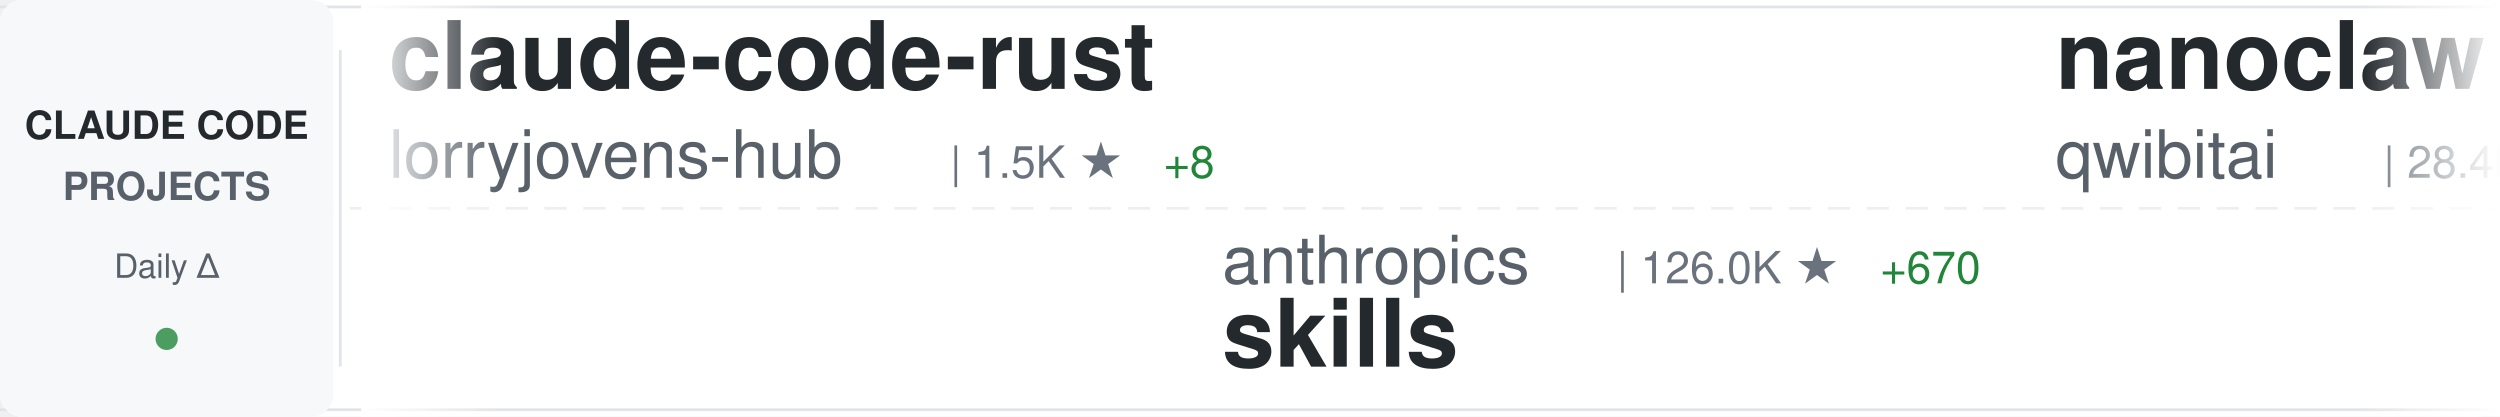
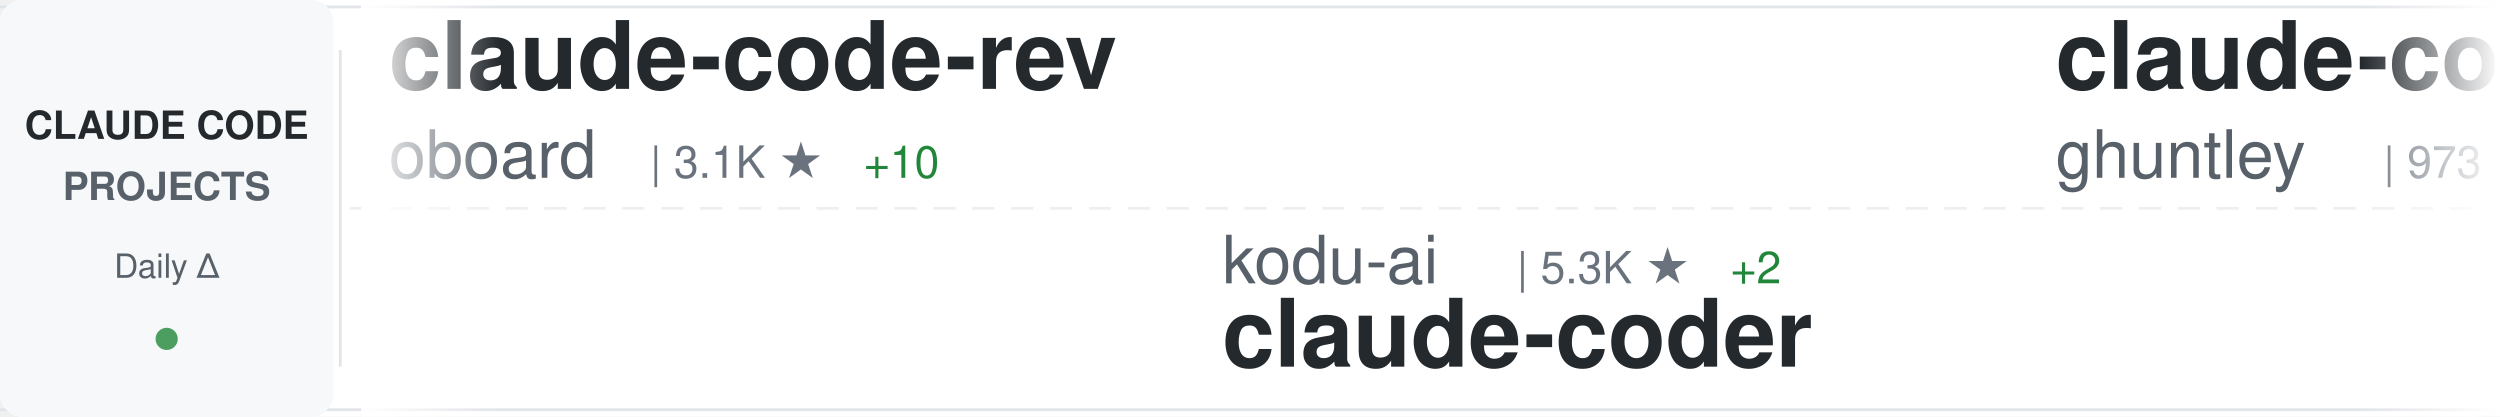
<svg xmlns="http://www.w3.org/2000/svg" width="900" height="150">
  <defs>
    <linearGradient id="awesomeLeftFade" x1="0%" y1="0%" x2="100%" y2="0%">
      <stop offset="0%" style="stop-color:#ffffff;stop-opacity:1" />
      <stop offset="100%" style="stop-color:#ffffff;stop-opacity:0" />
    </linearGradient>
    <linearGradient id="awesomeRightFade" x1="0%" y1="0%" x2="100%" y2="0%">
      <stop offset="0%" style="stop-color:#ffffff;stop-opacity:0" />
      <stop offset="100%" style="stop-color:#ffffff;stop-opacity:1" />
    </linearGradient>
  </defs>
  <rect width="900" height="150" fill="#ffffff" rx="8" />
  <rect x="0" y="2" width="900" height="1" fill="#e1e4e8" />
  <rect x="0" y="147" width="900" height="1" fill="#e1e4e8" />
  <line x1="0" y1="75" x2="900" y2="75" stroke="#e1e4e8" stroke-width="1" stroke-dasharray="8 6" opacity="0.6" />
  <rect x="0" y="0" width="120" height="150" fill="#f6f8fa" rx="8" />
  <text x="60" y="50" font-family="-apple-system, BlinkMacSystemFont, 'Segoe UI', Helvetica, Arial, sans-serif" font-size="14" font-weight="600" fill="#24292e" text-anchor="middle">CLAUDE CODE</text>
  <text x="60" y="72" font-family="-apple-system, BlinkMacSystemFont, 'Segoe UI', Helvetica, Arial, sans-serif" font-size="14" font-weight="600" fill="#586069" text-anchor="middle">PROJECTS</text>
  <text x="60" y="100" font-family="-apple-system, BlinkMacSystemFont, 'Segoe UI', Helvetica, Arial, sans-serif" font-size="12" font-weight="500" fill="#586069" text-anchor="middle">Daily Δ</text>
  <circle cx="60" cy="122" r="4" fill="#22863a" opacity="0.8" />
  <rect x="122" y="18" width="1" height="114" fill="#e1e4e8" />
  <clipPath id="awesomeTickerClip">
    <rect x="130" y="0" width="770" height="150" />
  </clipPath>
  <g clip-path="url(#awesomeTickerClip)">
    <g id="awesomeTickerItems">
      <animateTransform attributeName="transform" attributeType="XML" type="translate" from="0 0" to="-3000 0" dur="54s" repeatCount="indefinite" />
      <g transform="translate(0, 0)">
-         <text x="140" y="32" font-family="-apple-system, BlinkMacSystemFont, 'Segoe UI', Helvetica, Arial, sans-serif" font-size="34" font-weight="600" fill="#24292e">claude-code-rust</text>
-         <text x="140" y="64" font-family="-apple-system, BlinkMacSystemFont, 'Segoe UI', Helvetica, Arial, sans-serif" font-size="24" font-weight="400" fill="#586069">lorryjovens-hub</text>
-         <text x="342" y="64" font-family="-apple-system, BlinkMacSystemFont, 'Segoe UI', Helvetica, Arial, sans-serif" font-size="16" font-weight="500" fill="#6a737d">| 1.5K ★</text>
-         <text x="419" y="64" font-family="-apple-system, BlinkMacSystemFont, 'Segoe UI', Helvetica, Arial, sans-serif" font-size="16" font-weight="500" fill="#22863a"> +8</text>
+         <text x="140" y="32" font-family="-apple-system, BlinkMacSystemFont, 'Segoe UI', Helvetica, Arial, sans-serif" font-size="34" font-weight="600" fill="#24292e">claude-code-rev</text>
+         <text x="140" y="64" font-family="-apple-system, BlinkMacSystemFont, 'Segoe UI', Helvetica, Arial, sans-serif" font-size="24" font-weight="400" fill="#586069">oboard</text>
+         <text x="234" y="64" font-family="-apple-system, BlinkMacSystemFont, 'Segoe UI', Helvetica, Arial, sans-serif" font-size="16" font-weight="500" fill="#6a737d">| 3.1K ★</text>
+         <text x="311" y="64" font-family="-apple-system, BlinkMacSystemFont, 'Segoe UI', Helvetica, Arial, sans-serif" font-size="16" font-weight="500" fill="#22863a"> +10</text>
      </g>
      <g transform="translate(300, 0)">
-         <text x="140" y="102" font-family="-apple-system, BlinkMacSystemFont, 'Segoe UI', Helvetica, Arial, sans-serif" font-size="24" font-weight="400" fill="#586069">anthropics</text>
-         <text x="282" y="102" font-family="-apple-system, BlinkMacSystemFont, 'Segoe UI', Helvetica, Arial, sans-serif" font-size="16" font-weight="500" fill="#6a737d">| 126.0K ★</text>
-         <text x="377" y="102" font-family="-apple-system, BlinkMacSystemFont, 'Segoe UI', Helvetica, Arial, sans-serif" font-size="16" font-weight="500" fill="#22863a"> +670</text>
-         <text x="140" y="132" font-family="-apple-system, BlinkMacSystemFont, 'Segoe UI', Helvetica, Arial, sans-serif" font-size="34" font-weight="600" fill="#24292e">skills</text>
+         <text x="140" y="102" font-family="-apple-system, BlinkMacSystemFont, 'Segoe UI', Helvetica, Arial, sans-serif" font-size="24" font-weight="400" fill="#586069">kodu-ai</text>
+         <text x="246" y="102" font-family="-apple-system, BlinkMacSystemFont, 'Segoe UI', Helvetica, Arial, sans-serif" font-size="16" font-weight="500" fill="#6a737d">| 5.3K ★</text>
+         <text x="323" y="102" font-family="-apple-system, BlinkMacSystemFont, 'Segoe UI', Helvetica, Arial, sans-serif" font-size="16" font-weight="500" fill="#22863a"> +2</text>
+         <text x="140" y="132" font-family="-apple-system, BlinkMacSystemFont, 'Segoe UI', Helvetica, Arial, sans-serif" font-size="34" font-weight="600" fill="#24292e">claude-coder</text>
      </g>
      <g transform="translate(600, 0)">
-         <text x="140" y="32" font-family="-apple-system, BlinkMacSystemFont, 'Segoe UI', Helvetica, Arial, sans-serif" font-size="34" font-weight="600" fill="#24292e">nanoclaw</text>
-         <text x="140" y="64" font-family="-apple-system, BlinkMacSystemFont, 'Segoe UI', Helvetica, Arial, sans-serif" font-size="24" font-weight="400" fill="#586069">qwibitai</text>
-         <text x="258" y="64" font-family="-apple-system, BlinkMacSystemFont, 'Segoe UI', Helvetica, Arial, sans-serif" font-size="16" font-weight="500" fill="#6a737d">| 28.4K ★</text>
-         <text x="344" y="64" font-family="-apple-system, BlinkMacSystemFont, 'Segoe UI', Helvetica, Arial, sans-serif" font-size="16" font-weight="500" fill="#22863a"> +63</text>
+         <text x="140" y="32" font-family="-apple-system, BlinkMacSystemFont, 'Segoe UI', Helvetica, Arial, sans-serif" font-size="34" font-weight="600" fill="#24292e">claude-code-source-code-...</text>
+         <text x="140" y="64" font-family="-apple-system, BlinkMacSystemFont, 'Segoe UI', Helvetica, Arial, sans-serif" font-size="24" font-weight="400" fill="#586069">ghuntley</text>
+         <text x="258" y="64" font-family="-apple-system, BlinkMacSystemFont, 'Segoe UI', Helvetica, Arial, sans-serif" font-size="16" font-weight="500" fill="#6a737d">| 973 ★</text>
      </g>
      <g transform="translate(900, 0)">
-         <text x="140" y="102" font-family="-apple-system, BlinkMacSystemFont, 'Segoe UI', Helvetica, Arial, sans-serif" font-size="24" font-weight="400" fill="#586069">KimYx0207</text>
-         <text x="270" y="102" font-family="-apple-system, BlinkMacSystemFont, 'Segoe UI', Helvetica, Arial, sans-serif" font-size="16" font-weight="500" fill="#6a737d">| 3.6K ★</text>
-         <text x="347" y="102" font-family="-apple-system, BlinkMacSystemFont, 'Segoe UI', Helvetica, Arial, sans-serif" font-size="16" font-weight="500" fill="#22863a"> +26</text>
-         <text x="140" y="132" font-family="-apple-system, BlinkMacSystemFont, 'Segoe UI', Helvetica, Arial, sans-serif" font-size="34" font-weight="600" fill="#24292e">Claude-Code-x-OpenClaw-G...</text>
+         <text x="140" y="102" font-family="-apple-system, BlinkMacSystemFont, 'Segoe UI', Helvetica, Arial, sans-serif" font-size="24" font-weight="400" fill="#586069">carlvellotti</text>
+         <text x="306" y="102" font-family="-apple-system, BlinkMacSystemFont, 'Segoe UI', Helvetica, Arial, sans-serif" font-size="16" font-weight="500" fill="#6a737d">| 1.9K ★</text>
+         <text x="383" y="102" font-family="-apple-system, BlinkMacSystemFont, 'Segoe UI', Helvetica, Arial, sans-serif" font-size="16" font-weight="500" fill="#22863a"> +7</text>
+         <text x="140" y="132" font-family="-apple-system, BlinkMacSystemFont, 'Segoe UI', Helvetica, Arial, sans-serif" font-size="34" font-weight="600" fill="#24292e">claude-code-pm-course</text>
      </g>
      <g transform="translate(1200, 0)">
        <text x="140" y="32" font-family="-apple-system, BlinkMacSystemFont, 'Segoe UI', Helvetica, Arial, sans-serif" font-size="34" font-weight="600" fill="#24292e">claude-code</text>
-         <text x="140" y="64" font-family="-apple-system, BlinkMacSystemFont, 'Segoe UI', Helvetica, Arial, sans-serif" font-size="24" font-weight="400" fill="#586069">T-Lab-CUHKSZ</text>
-         <text x="306" y="64" font-family="-apple-system, BlinkMacSystemFont, 'Segoe UI', Helvetica, Arial, sans-serif" font-size="16" font-weight="500" fill="#6a737d">| 301 ★</text>
-         <text x="374" y="64" font-family="-apple-system, BlinkMacSystemFont, 'Segoe UI', Helvetica, Arial, sans-serif" font-size="16" font-weight="500" fill="#22863a"> +1</text>
+         <text x="140" y="64" font-family="-apple-system, BlinkMacSystemFont, 'Segoe UI', Helvetica, Arial, sans-serif" font-size="24" font-weight="400" fill="#586069">codeaashu</text>
+         <text x="270" y="64" font-family="-apple-system, BlinkMacSystemFont, 'Segoe UI', Helvetica, Arial, sans-serif" font-size="16" font-weight="500" fill="#6a737d">| 2.4K ★</text>
+         <text x="347" y="64" font-family="-apple-system, BlinkMacSystemFont, 'Segoe UI', Helvetica, Arial, sans-serif" font-size="16" font-weight="500" fill="#22863a"> +19</text>
      </g>
      <g transform="translate(1500, 0)">
-         <text x="140" y="102" font-family="-apple-system, BlinkMacSystemFont, 'Segoe UI', Helvetica, Arial, sans-serif" font-size="24" font-weight="400" fill="#586069">repowise-dev</text>
-         <text x="306" y="102" font-family="-apple-system, BlinkMacSystemFont, 'Segoe UI', Helvetica, Arial, sans-serif" font-size="16" font-weight="500" fill="#6a737d">| 981 ★</text>
-         <text x="374" y="102" font-family="-apple-system, BlinkMacSystemFont, 'Segoe UI', Helvetica, Arial, sans-serif" font-size="16" font-weight="500" fill="#22863a"> +5</text>
-         <text x="140" y="132" font-family="-apple-system, BlinkMacSystemFont, 'Segoe UI', Helvetica, Arial, sans-serif" font-size="34" font-weight="600" fill="#24292e">claude-code-prompts</text>
+         <text x="140" y="102" font-family="-apple-system, BlinkMacSystemFont, 'Segoe UI', Helvetica, Arial, sans-serif" font-size="24" font-weight="400" fill="#586069">slopus</text>
+         <text x="234" y="102" font-family="-apple-system, BlinkMacSystemFont, 'Segoe UI', Helvetica, Arial, sans-serif" font-size="16" font-weight="500" fill="#6a737d">| 19.5K ★</text>
+         <text x="320" y="102" font-family="-apple-system, BlinkMacSystemFont, 'Segoe UI', Helvetica, Arial, sans-serif" font-size="16" font-weight="500" fill="#22863a"> +118</text>
+         <text x="140" y="132" font-family="-apple-system, BlinkMacSystemFont, 'Segoe UI', Helvetica, Arial, sans-serif" font-size="34" font-weight="600" fill="#24292e">happy</text>
      </g>
      <g transform="translate(1800, 0)">
-         <text x="140" y="32" font-family="-apple-system, BlinkMacSystemFont, 'Segoe UI', Helvetica, Arial, sans-serif" font-size="34" font-weight="600" fill="#24292e">claude-code-guide</text>
-         <text x="140" y="64" font-family="-apple-system, BlinkMacSystemFont, 'Segoe UI', Helvetica, Arial, sans-serif" font-size="24" font-weight="400" fill="#586069">zebbern</text>
-         <text x="246" y="64" font-family="-apple-system, BlinkMacSystemFont, 'Segoe UI', Helvetica, Arial, sans-serif" font-size="16" font-weight="500" fill="#6a737d">| 4.1K ★</text>
-         <text x="323" y="64" font-family="-apple-system, BlinkMacSystemFont, 'Segoe UI', Helvetica, Arial, sans-serif" font-size="16" font-weight="500" fill="#22863a"> +4</text>
+         <text x="140" y="32" font-family="-apple-system, BlinkMacSystemFont, 'Segoe UI', Helvetica, Arial, sans-serif" font-size="34" font-weight="600" fill="#24292e">claude-code-templates</text>
+         <text x="140" y="64" font-family="-apple-system, BlinkMacSystemFont, 'Segoe UI', Helvetica, Arial, sans-serif" font-size="24" font-weight="400" fill="#586069">davila7</text>
+         <text x="246" y="64" font-family="-apple-system, BlinkMacSystemFont, 'Segoe UI', Helvetica, Arial, sans-serif" font-size="16" font-weight="500" fill="#6a737d">| 26.4K ★</text>
+         <text x="332" y="64" font-family="-apple-system, BlinkMacSystemFont, 'Segoe UI', Helvetica, Arial, sans-serif" font-size="16" font-weight="500" fill="#22863a"> +234</text>
      </g>
      <g transform="translate(2100, 0)">
-         <text x="140" y="102" font-family="-apple-system, BlinkMacSystemFont, 'Segoe UI', Helvetica, Arial, sans-serif" font-size="24" font-weight="400" fill="#586069">pengchengneo</text>
-         <text x="306" y="102" font-family="-apple-system, BlinkMacSystemFont, 'Segoe UI', Helvetica, Arial, sans-serif" font-size="16" font-weight="500" fill="#6a737d">| 1.3K ★</text>
-         <text x="383" y="102" font-family="-apple-system, BlinkMacSystemFont, 'Segoe UI', Helvetica, Arial, sans-serif" font-size="16" font-weight="500" fill="#22863a"> +3</text>
-         <text x="140" y="132" font-family="-apple-system, BlinkMacSystemFont, 'Segoe UI', Helvetica, Arial, sans-serif" font-size="34" font-weight="600" fill="#24292e">Claude-Code</text>
+         <text x="140" y="102" font-family="-apple-system, BlinkMacSystemFont, 'Segoe UI', Helvetica, Arial, sans-serif" font-size="24" font-weight="400" fill="#586069">ding113</text>
+         <text x="246" y="102" font-family="-apple-system, BlinkMacSystemFont, 'Segoe UI', Helvetica, Arial, sans-serif" font-size="16" font-weight="500" fill="#6a737d">| 2.7K ★</text>
+         <text x="323" y="102" font-family="-apple-system, BlinkMacSystemFont, 'Segoe UI', Helvetica, Arial, sans-serif" font-size="16" font-weight="500" fill="#22863a"> +14</text>
+         <text x="140" y="132" font-family="-apple-system, BlinkMacSystemFont, 'Segoe UI', Helvetica, Arial, sans-serif" font-size="34" font-weight="600" fill="#24292e">claude-code-hub</text>
      </g>
      <g transform="translate(2400, 0)">
-         <text x="140" y="32" font-family="-apple-system, BlinkMacSystemFont, 'Segoe UI', Helvetica, Arial, sans-serif" font-size="34" font-weight="600" fill="#24292e">happy</text>
-         <text x="140" y="64" font-family="-apple-system, BlinkMacSystemFont, 'Segoe UI', Helvetica, Arial, sans-serif" font-size="24" font-weight="400" fill="#586069">slopus</text>
-         <text x="234" y="64" font-family="-apple-system, BlinkMacSystemFont, 'Segoe UI', Helvetica, Arial, sans-serif" font-size="16" font-weight="500" fill="#6a737d">| 19.5K ★</text>
-         <text x="320" y="64" font-family="-apple-system, BlinkMacSystemFont, 'Segoe UI', Helvetica, Arial, sans-serif" font-size="16" font-weight="500" fill="#22863a"> +103</text>
+         <text x="140" y="32" font-family="-apple-system, BlinkMacSystemFont, 'Segoe UI', Helvetica, Arial, sans-serif" font-size="34" font-weight="600" fill="#24292e">claude-code-action</text>
+         <text x="140" y="64" font-family="-apple-system, BlinkMacSystemFont, 'Segoe UI', Helvetica, Arial, sans-serif" font-size="24" font-weight="400" fill="#586069">anthropics</text>
+         <text x="282" y="64" font-family="-apple-system, BlinkMacSystemFont, 'Segoe UI', Helvetica, Arial, sans-serif" font-size="16" font-weight="500" fill="#6a737d">| 7.3K ★</text>
+         <text x="359" y="64" font-family="-apple-system, BlinkMacSystemFont, 'Segoe UI', Helvetica, Arial, sans-serif" font-size="16" font-weight="500" fill="#22863a"> +18</text>
      </g>
      <g transform="translate(2700, 0)">
-         <text x="140" y="102" font-family="-apple-system, BlinkMacSystemFont, 'Segoe UI', Helvetica, Arial, sans-serif" font-size="24" font-weight="400" fill="#586069">pedrohcgs</text>
-         <text x="270" y="102" font-family="-apple-system, BlinkMacSystemFont, 'Segoe UI', Helvetica, Arial, sans-serif" font-size="16" font-weight="500" fill="#6a737d">| 1.0K ★</text>
-         <text x="347" y="102" font-family="-apple-system, BlinkMacSystemFont, 'Segoe UI', Helvetica, Arial, sans-serif" font-size="16" font-weight="500" fill="#22863a"> +4</text>
-         <text x="140" y="132" font-family="-apple-system, BlinkMacSystemFont, 'Segoe UI', Helvetica, Arial, sans-serif" font-size="34" font-weight="600" fill="#24292e">claude-code-my-workflow</text>
+         <text x="140" y="102" font-family="-apple-system, BlinkMacSystemFont, 'Segoe UI', Helvetica, Arial, sans-serif" font-size="24" font-weight="400" fill="#586069">AprilNEA</text>
+         <text x="258" y="102" font-family="-apple-system, BlinkMacSystemFont, 'Segoe UI', Helvetica, Arial, sans-serif" font-size="16" font-weight="500" fill="#6a737d">| 373 ★</text>
+         <text x="326" y="102" font-family="-apple-system, BlinkMacSystemFont, 'Segoe UI', Helvetica, Arial, sans-serif" font-size="16" font-weight="500" fill="#22863a"> +1</text>
+         <text x="140" y="132" font-family="-apple-system, BlinkMacSystemFont, 'Segoe UI', Helvetica, Arial, sans-serif" font-size="34" font-weight="600" fill="#24292e">claude-code-source</text>
      </g>
      <g transform="translate(3000, 0)">
-         <text x="140" y="32" font-family="-apple-system, BlinkMacSystemFont, 'Segoe UI', Helvetica, Arial, sans-serif" font-size="34" font-weight="600" fill="#24292e">claude-code-rust</text>
-         <text x="140" y="64" font-family="-apple-system, BlinkMacSystemFont, 'Segoe UI', Helvetica, Arial, sans-serif" font-size="24" font-weight="400" fill="#586069">lorryjovens-hub</text>
-         <text x="342" y="64" font-family="-apple-system, BlinkMacSystemFont, 'Segoe UI', Helvetica, Arial, sans-serif" font-size="16" font-weight="500" fill="#6a737d">| 1.5K ★</text>
-         <text x="419" y="64" font-family="-apple-system, BlinkMacSystemFont, 'Segoe UI', Helvetica, Arial, sans-serif" font-size="16" font-weight="500" fill="#22863a"> +8</text>
+         <text x="140" y="32" font-family="-apple-system, BlinkMacSystemFont, 'Segoe UI', Helvetica, Arial, sans-serif" font-size="34" font-weight="600" fill="#24292e">claude-code-rev</text>
+         <text x="140" y="64" font-family="-apple-system, BlinkMacSystemFont, 'Segoe UI', Helvetica, Arial, sans-serif" font-size="24" font-weight="400" fill="#586069">oboard</text>
+         <text x="234" y="64" font-family="-apple-system, BlinkMacSystemFont, 'Segoe UI', Helvetica, Arial, sans-serif" font-size="16" font-weight="500" fill="#6a737d">| 3.1K ★</text>
+         <text x="311" y="64" font-family="-apple-system, BlinkMacSystemFont, 'Segoe UI', Helvetica, Arial, sans-serif" font-size="16" font-weight="500" fill="#22863a"> +10</text>
      </g>
      <g transform="translate(3300, 0)">
-         <text x="140" y="102" font-family="-apple-system, BlinkMacSystemFont, 'Segoe UI', Helvetica, Arial, sans-serif" font-size="24" font-weight="400" fill="#586069">anthropics</text>
-         <text x="282" y="102" font-family="-apple-system, BlinkMacSystemFont, 'Segoe UI', Helvetica, Arial, sans-serif" font-size="16" font-weight="500" fill="#6a737d">| 126.0K ★</text>
-         <text x="377" y="102" font-family="-apple-system, BlinkMacSystemFont, 'Segoe UI', Helvetica, Arial, sans-serif" font-size="16" font-weight="500" fill="#22863a"> +670</text>
-         <text x="140" y="132" font-family="-apple-system, BlinkMacSystemFont, 'Segoe UI', Helvetica, Arial, sans-serif" font-size="34" font-weight="600" fill="#24292e">skills</text>
+         <text x="140" y="102" font-family="-apple-system, BlinkMacSystemFont, 'Segoe UI', Helvetica, Arial, sans-serif" font-size="24" font-weight="400" fill="#586069">kodu-ai</text>
+         <text x="246" y="102" font-family="-apple-system, BlinkMacSystemFont, 'Segoe UI', Helvetica, Arial, sans-serif" font-size="16" font-weight="500" fill="#6a737d">| 5.3K ★</text>
+         <text x="323" y="102" font-family="-apple-system, BlinkMacSystemFont, 'Segoe UI', Helvetica, Arial, sans-serif" font-size="16" font-weight="500" fill="#22863a"> +2</text>
+         <text x="140" y="132" font-family="-apple-system, BlinkMacSystemFont, 'Segoe UI', Helvetica, Arial, sans-serif" font-size="34" font-weight="600" fill="#24292e">claude-coder</text>
      </g>
      <g transform="translate(3600, 0)">
-         <text x="140" y="32" font-family="-apple-system, BlinkMacSystemFont, 'Segoe UI', Helvetica, Arial, sans-serif" font-size="34" font-weight="600" fill="#24292e">nanoclaw</text>
-         <text x="140" y="64" font-family="-apple-system, BlinkMacSystemFont, 'Segoe UI', Helvetica, Arial, sans-serif" font-size="24" font-weight="400" fill="#586069">qwibitai</text>
-         <text x="258" y="64" font-family="-apple-system, BlinkMacSystemFont, 'Segoe UI', Helvetica, Arial, sans-serif" font-size="16" font-weight="500" fill="#6a737d">| 28.4K ★</text>
-         <text x="344" y="64" font-family="-apple-system, BlinkMacSystemFont, 'Segoe UI', Helvetica, Arial, sans-serif" font-size="16" font-weight="500" fill="#22863a"> +63</text>
+         <text x="140" y="32" font-family="-apple-system, BlinkMacSystemFont, 'Segoe UI', Helvetica, Arial, sans-serif" font-size="34" font-weight="600" fill="#24292e">claude-code-source-code-...</text>
+         <text x="140" y="64" font-family="-apple-system, BlinkMacSystemFont, 'Segoe UI', Helvetica, Arial, sans-serif" font-size="24" font-weight="400" fill="#586069">ghuntley</text>
+         <text x="258" y="64" font-family="-apple-system, BlinkMacSystemFont, 'Segoe UI', Helvetica, Arial, sans-serif" font-size="16" font-weight="500" fill="#6a737d">| 973 ★</text>
      </g>
      <g transform="translate(3900, 0)">
-         <text x="140" y="102" font-family="-apple-system, BlinkMacSystemFont, 'Segoe UI', Helvetica, Arial, sans-serif" font-size="24" font-weight="400" fill="#586069">KimYx0207</text>
-         <text x="270" y="102" font-family="-apple-system, BlinkMacSystemFont, 'Segoe UI', Helvetica, Arial, sans-serif" font-size="16" font-weight="500" fill="#6a737d">| 3.6K ★</text>
-         <text x="347" y="102" font-family="-apple-system, BlinkMacSystemFont, 'Segoe UI', Helvetica, Arial, sans-serif" font-size="16" font-weight="500" fill="#22863a"> +26</text>
-         <text x="140" y="132" font-family="-apple-system, BlinkMacSystemFont, 'Segoe UI', Helvetica, Arial, sans-serif" font-size="34" font-weight="600" fill="#24292e">Claude-Code-x-OpenClaw-G...</text>
+         <text x="140" y="102" font-family="-apple-system, BlinkMacSystemFont, 'Segoe UI', Helvetica, Arial, sans-serif" font-size="24" font-weight="400" fill="#586069">carlvellotti</text>
+         <text x="306" y="102" font-family="-apple-system, BlinkMacSystemFont, 'Segoe UI', Helvetica, Arial, sans-serif" font-size="16" font-weight="500" fill="#6a737d">| 1.9K ★</text>
+         <text x="383" y="102" font-family="-apple-system, BlinkMacSystemFont, 'Segoe UI', Helvetica, Arial, sans-serif" font-size="16" font-weight="500" fill="#22863a"> +7</text>
+         <text x="140" y="132" font-family="-apple-system, BlinkMacSystemFont, 'Segoe UI', Helvetica, Arial, sans-serif" font-size="34" font-weight="600" fill="#24292e">claude-code-pm-course</text>
      </g>
    </g>
  </g>
  <rect x="130" y="0" width="50" height="150" fill="url(#awesomeLeftFade)" />
  <rect x="850" y="0" width="50" height="150" fill="url(#awesomeRightFade)" />
</svg>
